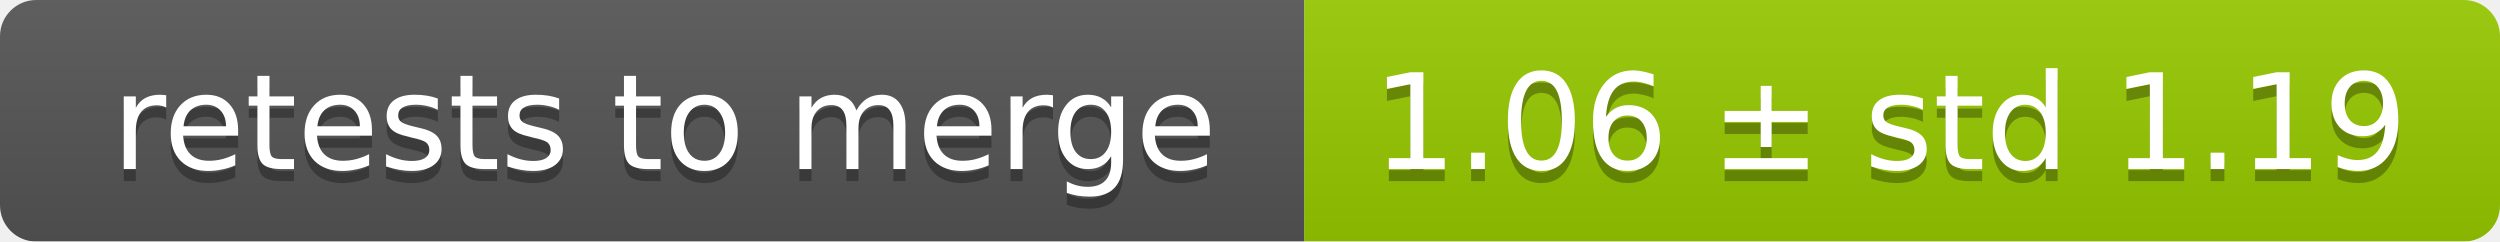
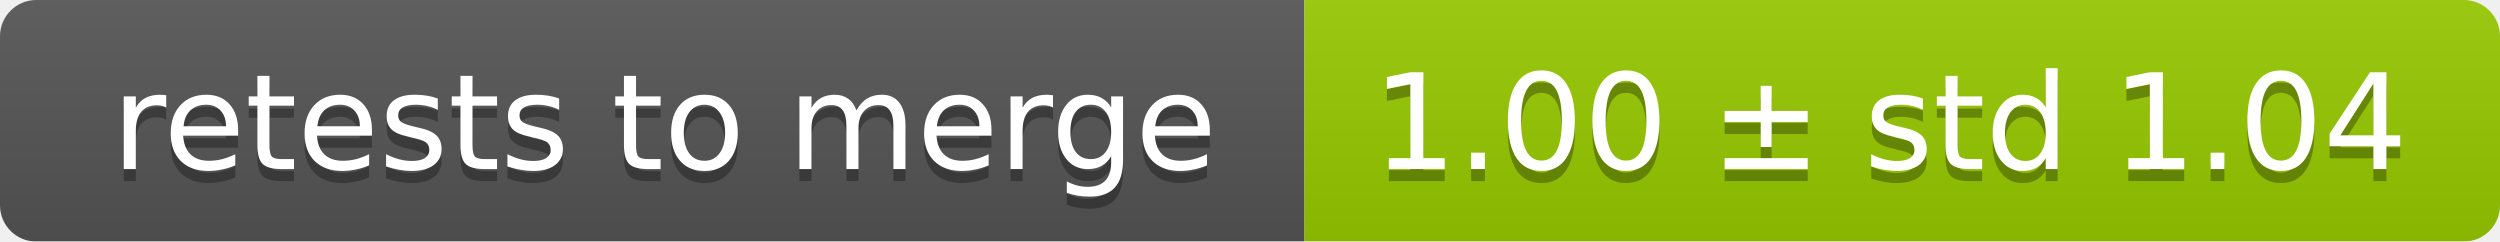
<svg xmlns="http://www.w3.org/2000/svg" width="207" height="20">
  <linearGradient id="smooth" x2="0" y2="100%">
    <stop offset="0" stop-color="#bbb" stop-opacity=".1" />
    <stop offset="1" stop-opacity=".1" />
  </linearGradient>
  <mask id="round">
    <rect width="207" height="20" rx="3" fill="#fff" />
  </mask>
  <g mask="url(#round)">
    <rect width="108" height="20" fill="#555" />
    <rect x="108" width="99" height="20" fill="#97ca00" />
    <rect width="207" height="20" fill="url(#smooth)" />
  </g>
  <g fill="#fff" text-anchor="middle" font-family="DejaVu Sans,Verdana,Geneva,sans-serif" font-size="11">
    <text x="55" y="15" fill="#010101" fill-opacity=".3">retests to merge</text>
    <text x="55" y="14">retests to merge</text>
-     <text x="156.5" y="15" fill="#010101" fill-opacity=".3">1.06 ± std 1.19</text>
-     <text x="156.5" y="14">1.06 ± std 1.19</text>
+     <text x="156.5" y="15" fill="#010101" fill-opacity=".3">1.00 ± std 1.04</text>
+     <text x="156.5" y="14">1.00 ± std 1.04</text>
  </g>
</svg>
